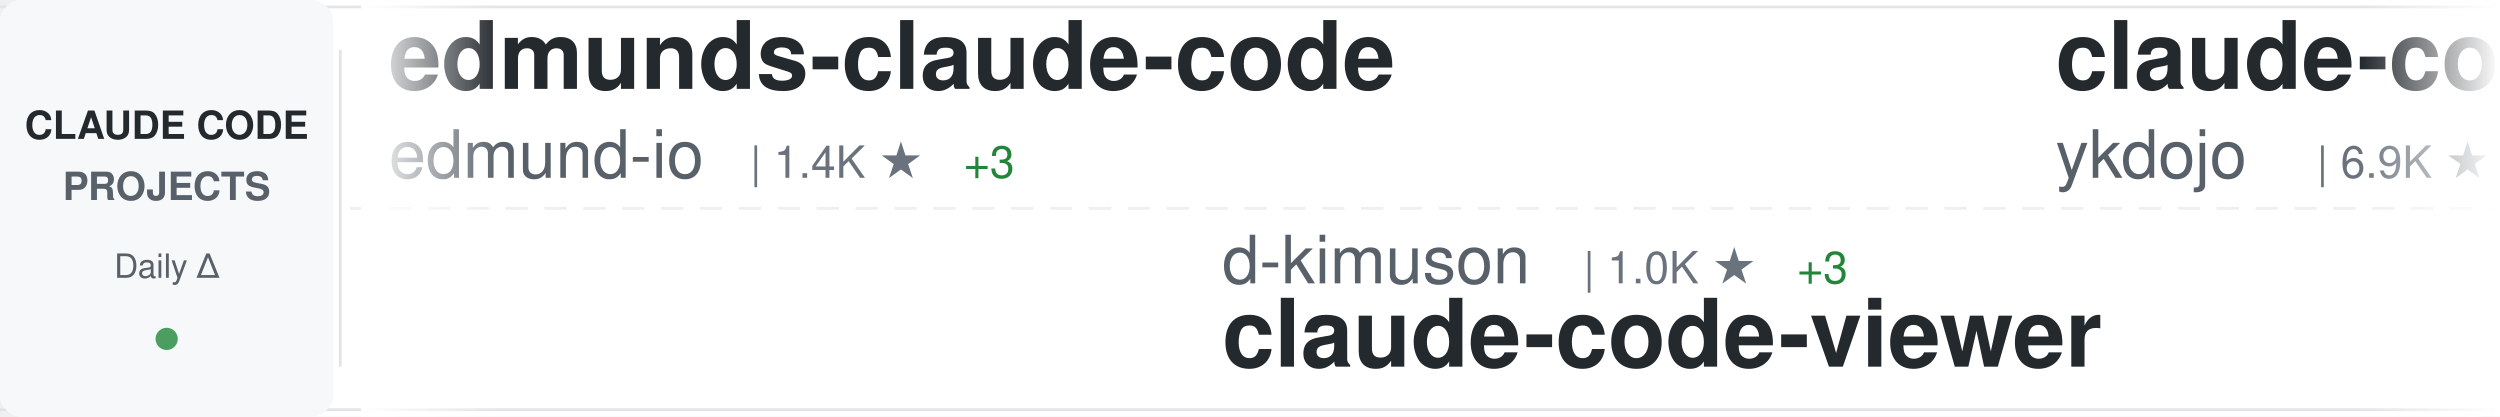
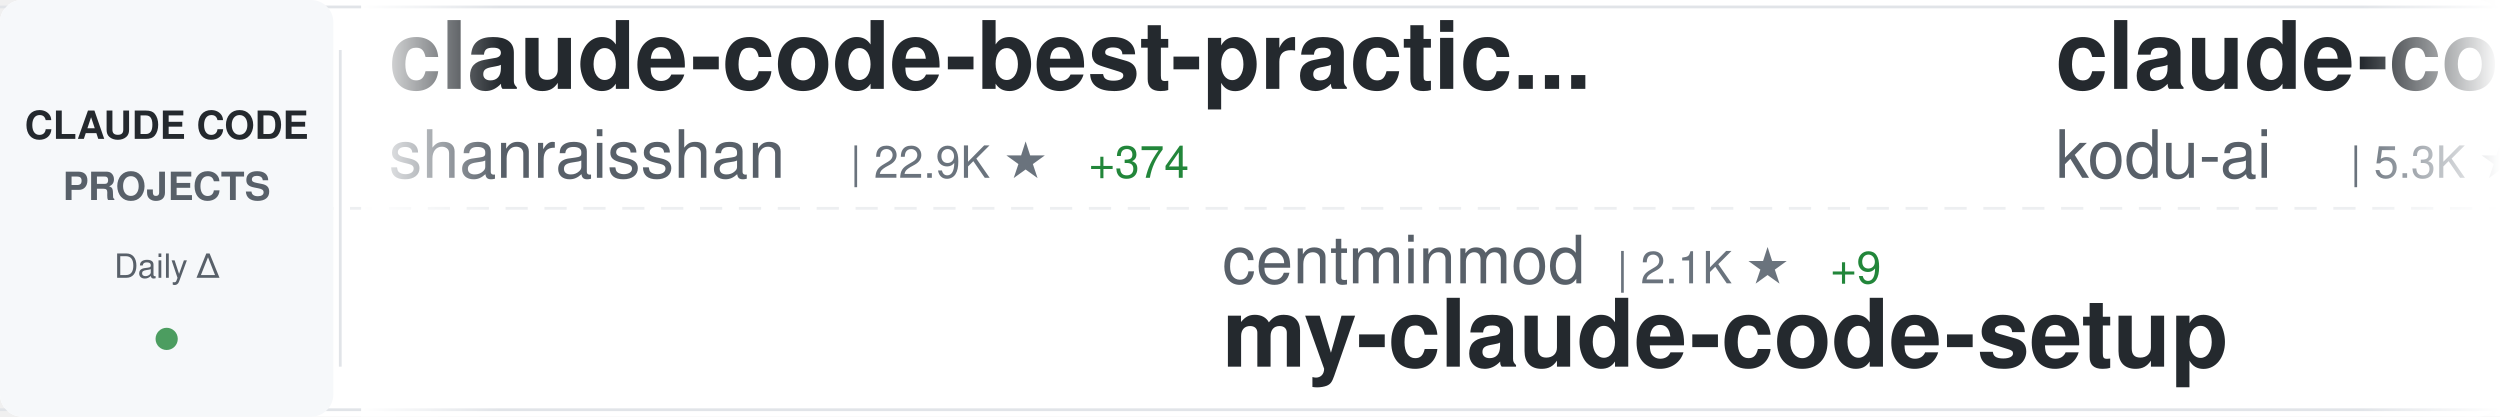
<svg xmlns="http://www.w3.org/2000/svg" width="900" height="150">
  <defs>
    <linearGradient id="awesomeLeftFade" x1="0%" y1="0%" x2="100%" y2="0%">
      <stop offset="0%" style="stop-color:#ffffff;stop-opacity:1" />
      <stop offset="100%" style="stop-color:#ffffff;stop-opacity:0" />
    </linearGradient>
    <linearGradient id="awesomeRightFade" x1="0%" y1="0%" x2="100%" y2="0%">
      <stop offset="0%" style="stop-color:#ffffff;stop-opacity:0" />
      <stop offset="100%" style="stop-color:#ffffff;stop-opacity:1" />
    </linearGradient>
  </defs>
  <rect width="900" height="150" fill="#ffffff" rx="8" />
  <rect x="0" y="2" width="900" height="1" fill="#e1e4e8" />
  <rect x="0" y="147" width="900" height="1" fill="#e1e4e8" />
  <line x1="0" y1="75" x2="900" y2="75" stroke="#e1e4e8" stroke-width="1" stroke-dasharray="8 6" opacity="0.6" />
  <rect x="0" y="0" width="120" height="150" fill="#f6f8fa" rx="8" />
  <text x="60" y="50" font-family="-apple-system, BlinkMacSystemFont, 'Segoe UI', Helvetica, Arial, sans-serif" font-size="14" font-weight="600" fill="#24292e" text-anchor="middle">CLAUDE CODE</text>
  <text x="60" y="72" font-family="-apple-system, BlinkMacSystemFont, 'Segoe UI', Helvetica, Arial, sans-serif" font-size="14" font-weight="600" fill="#586069" text-anchor="middle">PROJECTS</text>
  <text x="60" y="100" font-family="-apple-system, BlinkMacSystemFont, 'Segoe UI', Helvetica, Arial, sans-serif" font-size="12" font-weight="500" fill="#586069" text-anchor="middle">Daily Δ</text>
  <circle cx="60" cy="122" r="4" fill="#22863a" opacity="0.8" />
  <rect x="122" y="18" width="1" height="114" fill="#e1e4e8" />
  <clipPath id="awesomeTickerClip">
    <rect x="130" y="0" width="770" height="150" />
  </clipPath>
  <g clip-path="url(#awesomeTickerClip)">
    <g id="awesomeTickerItems">
      <animateTransform attributeName="transform" attributeType="XML" type="translate" from="0 0" to="-3000 0" dur="54s" repeatCount="indefinite" />
      <g transform="translate(0, 0)">
-         <text x="140" y="32" font-family="-apple-system, BlinkMacSystemFont, 'Segoe UI', Helvetica, Arial, sans-serif" font-size="34" font-weight="600" fill="#24292e">edmunds-claude-code</text>
-         <text x="140" y="64" font-family="-apple-system, BlinkMacSystemFont, 'Segoe UI', Helvetica, Arial, sans-serif" font-size="24" font-weight="400" fill="#586069">edmund-io</text>
-         <text x="270" y="64" font-family="-apple-system, BlinkMacSystemFont, 'Segoe UI', Helvetica, Arial, sans-serif" font-size="16" font-weight="500" fill="#6a737d">| 1.4K ★</text>
-         <text x="347" y="64" font-family="-apple-system, BlinkMacSystemFont, 'Segoe UI', Helvetica, Arial, sans-serif" font-size="16" font-weight="500" fill="#22863a"> +3</text>
+         <text x="140" y="32" font-family="-apple-system, BlinkMacSystemFont, 'Segoe UI', Helvetica, Arial, sans-serif" font-size="34" font-weight="600" fill="#24292e">claude-code-best-practic...</text>
+         <text x="140" y="64" font-family="-apple-system, BlinkMacSystemFont, 'Segoe UI', Helvetica, Arial, sans-serif" font-size="24" font-weight="400" fill="#586069">shanraisshan</text>
+         <text x="306" y="64" font-family="-apple-system, BlinkMacSystemFont, 'Segoe UI', Helvetica, Arial, sans-serif" font-size="16" font-weight="500" fill="#6a737d">| 22.9K ★</text>
+         <text x="392" y="64" font-family="-apple-system, BlinkMacSystemFont, 'Segoe UI', Helvetica, Arial, sans-serif" font-size="16" font-weight="500" fill="#22863a"> +374</text>
      </g>
      <g transform="translate(300, 0)">
-         <text x="140" y="102" font-family="-apple-system, BlinkMacSystemFont, 'Segoe UI', Helvetica, Arial, sans-serif" font-size="24" font-weight="400" fill="#586069">d-kimuson</text>
-         <text x="270" y="102" font-family="-apple-system, BlinkMacSystemFont, 'Segoe UI', Helvetica, Arial, sans-serif" font-size="16" font-weight="500" fill="#6a737d">| 1.0K ★</text>
-         <text x="347" y="102" font-family="-apple-system, BlinkMacSystemFont, 'Segoe UI', Helvetica, Arial, sans-serif" font-size="16" font-weight="500" fill="#22863a"> +3</text>
-         <text x="140" y="132" font-family="-apple-system, BlinkMacSystemFont, 'Segoe UI', Helvetica, Arial, sans-serif" font-size="34" font-weight="600" fill="#24292e">claude-code-viewer</text>
+         <text x="140" y="102" font-family="-apple-system, BlinkMacSystemFont, 'Segoe UI', Helvetica, Arial, sans-serif" font-size="24" font-weight="400" fill="#586069">centminmod</text>
+         <text x="282" y="102" font-family="-apple-system, BlinkMacSystemFont, 'Segoe UI', Helvetica, Arial, sans-serif" font-size="16" font-weight="500" fill="#6a737d">| 2.1K ★</text>
+         <text x="359" y="102" font-family="-apple-system, BlinkMacSystemFont, 'Segoe UI', Helvetica, Arial, sans-serif" font-size="16" font-weight="500" fill="#22863a"> +9</text>
+         <text x="140" y="132" font-family="-apple-system, BlinkMacSystemFont, 'Segoe UI', Helvetica, Arial, sans-serif" font-size="34" font-weight="600" fill="#24292e">my-claude-code-setup</text>
      </g>
      <g transform="translate(600, 0)">
-         <text x="140" y="32" font-family="-apple-system, BlinkMacSystemFont, 'Segoe UI', Helvetica, Arial, sans-serif" font-size="34" font-weight="600" fill="#24292e">claude-code-tips</text>
-         <text x="140" y="64" font-family="-apple-system, BlinkMacSystemFont, 'Segoe UI', Helvetica, Arial, sans-serif" font-size="24" font-weight="400" fill="#586069">ykdojo</text>
-         <text x="234" y="64" font-family="-apple-system, BlinkMacSystemFont, 'Segoe UI', Helvetica, Arial, sans-serif" font-size="16" font-weight="500" fill="#6a737d">| 6.9K ★</text>
-         <text x="311" y="64" font-family="-apple-system, BlinkMacSystemFont, 'Segoe UI', Helvetica, Arial, sans-serif" font-size="16" font-weight="500" fill="#22863a"> +56</text>
+         <text x="140" y="32" font-family="-apple-system, BlinkMacSystemFont, 'Segoe UI', Helvetica, Arial, sans-serif" font-size="34" font-weight="600" fill="#24292e">claude-coder</text>
+         <text x="140" y="64" font-family="-apple-system, BlinkMacSystemFont, 'Segoe UI', Helvetica, Arial, sans-serif" font-size="24" font-weight="400" fill="#586069">kodu-ai</text>
+         <text x="246" y="64" font-family="-apple-system, BlinkMacSystemFont, 'Segoe UI', Helvetica, Arial, sans-serif" font-size="16" font-weight="500" fill="#6a737d">| 5.3K ★</text>
      </g>
      <g transform="translate(900, 0)">
-         <text x="140" y="102" font-family="-apple-system, BlinkMacSystemFont, 'Segoe UI', Helvetica, Arial, sans-serif" font-size="24" font-weight="400" fill="#586069">anthropics</text>
-         <text x="282" y="102" font-family="-apple-system, BlinkMacSystemFont, 'Segoe UI', Helvetica, Arial, sans-serif" font-size="16" font-weight="500" fill="#6a737d">| 714 ★</text>
-         <text x="350" y="102" font-family="-apple-system, BlinkMacSystemFont, 'Segoe UI', Helvetica, Arial, sans-serif" font-size="16" font-weight="500" fill="#22863a"> +15</text>
-         <text x="140" y="132" font-family="-apple-system, BlinkMacSystemFont, 'Segoe UI', Helvetica, Arial, sans-serif" font-size="34" font-weight="600" fill="#24292e">claude-code-base-action</text>
+         <text x="140" y="102" font-family="-apple-system, BlinkMacSystemFont, 'Segoe UI', Helvetica, Arial, sans-serif" font-size="24" font-weight="400" fill="#586069">OneRedOak</text>
+         <text x="270" y="102" font-family="-apple-system, BlinkMacSystemFont, 'Segoe UI', Helvetica, Arial, sans-serif" font-size="16" font-weight="500" fill="#6a737d">| 3.8K ★</text>
+         <text x="347" y="102" font-family="-apple-system, BlinkMacSystemFont, 'Segoe UI', Helvetica, Arial, sans-serif" font-size="16" font-weight="500" fill="#22863a"> +4</text>
+         <text x="140" y="132" font-family="-apple-system, BlinkMacSystemFont, 'Segoe UI', Helvetica, Arial, sans-serif" font-size="34" font-weight="600" fill="#24292e">claude-code-workflows</text>
      </g>
      <g transform="translate(1200, 0)">
-         <text x="140" y="32" font-family="-apple-system, BlinkMacSystemFont, 'Segoe UI', Helvetica, Arial, sans-serif" font-size="34" font-weight="600" fill="#24292e">awesome-claude-code-suba...</text>
-         <text x="140" y="64" font-family="-apple-system, BlinkMacSystemFont, 'Segoe UI', Helvetica, Arial, sans-serif" font-size="24" font-weight="400" fill="#586069">VoltAgent</text>
-         <text x="270" y="64" font-family="-apple-system, BlinkMacSystemFont, 'Segoe UI', Helvetica, Arial, sans-serif" font-size="16" font-weight="500" fill="#6a737d">| 15.4K ★</text>
-         <text x="356" y="64" font-family="-apple-system, BlinkMacSystemFont, 'Segoe UI', Helvetica, Arial, sans-serif" font-size="16" font-weight="500" fill="#22863a"> +110</text>
+         <text x="140" y="32" font-family="-apple-system, BlinkMacSystemFont, 'Segoe UI', Helvetica, Arial, sans-serif" font-size="34" font-weight="600" fill="#24292e">claude-code-hooks-master...</text>
+         <text x="140" y="64" font-family="-apple-system, BlinkMacSystemFont, 'Segoe UI', Helvetica, Arial, sans-serif" font-size="24" font-weight="400" fill="#586069">disler</text>
+         <text x="234" y="64" font-family="-apple-system, BlinkMacSystemFont, 'Segoe UI', Helvetica, Arial, sans-serif" font-size="16" font-weight="500" fill="#6a737d">| 3.4K ★</text>
+         <text x="311" y="64" font-family="-apple-system, BlinkMacSystemFont, 'Segoe UI', Helvetica, Arial, sans-serif" font-size="16" font-weight="500" fill="#22863a"> +6</text>
      </g>
      <g transform="translate(1500, 0)">
-         <text x="140" y="102" font-family="-apple-system, BlinkMacSystemFont, 'Segoe UI', Helvetica, Arial, sans-serif" font-size="24" font-weight="400" fill="#586069">eyaltoledano</text>
-         <text x="306" y="102" font-family="-apple-system, BlinkMacSystemFont, 'Segoe UI', Helvetica, Arial, sans-serif" font-size="16" font-weight="500" fill="#6a737d">| 26.2K ★</text>
-         <text x="392" y="102" font-family="-apple-system, BlinkMacSystemFont, 'Segoe UI', Helvetica, Arial, sans-serif" font-size="16" font-weight="500" fill="#22863a"> +22</text>
-         <text x="140" y="132" font-family="-apple-system, BlinkMacSystemFont, 'Segoe UI', Helvetica, Arial, sans-serif" font-size="34" font-weight="600" fill="#24292e">claude-task-master</text>
+         <text x="140" y="102" font-family="-apple-system, BlinkMacSystemFont, 'Segoe UI', Helvetica, Arial, sans-serif" font-size="24" font-weight="400" fill="#586069">disler</text>
+         <text x="234" y="102" font-family="-apple-system, BlinkMacSystemFont, 'Segoe UI', Helvetica, Arial, sans-serif" font-size="16" font-weight="500" fill="#6a737d">| 561 ★</text>
+         <text x="302" y="102" font-family="-apple-system, BlinkMacSystemFont, 'Segoe UI', Helvetica, Arial, sans-serif" font-size="16" font-weight="500" fill="#22863a"> +4</text>
+         <text x="140" y="132" font-family="-apple-system, BlinkMacSystemFont, 'Segoe UI', Helvetica, Arial, sans-serif" font-size="34" font-weight="600" fill="#24292e">pi-vs-claude-code</text>
      </g>
      <g transform="translate(1800, 0)">
-         <text x="140" y="32" font-family="-apple-system, BlinkMacSystemFont, 'Segoe UI', Helvetica, Arial, sans-serif" font-size="34" font-weight="600" fill="#24292e">wechat-bot</text>
-         <text x="140" y="64" font-family="-apple-system, BlinkMacSystemFont, 'Segoe UI', Helvetica, Arial, sans-serif" font-size="24" font-weight="400" fill="#586069">cixingguangming55555</text>
-         <text x="402" y="64" font-family="-apple-system, BlinkMacSystemFont, 'Segoe UI', Helvetica, Arial, sans-serif" font-size="16" font-weight="500" fill="#6a737d">| 2.5K ★</text>
+         <text x="140" y="32" font-family="-apple-system, BlinkMacSystemFont, 'Segoe UI', Helvetica, Arial, sans-serif" font-size="34" font-weight="600" fill="#24292e">claude-code-hooks-multi-...</text>
+         <text x="140" y="64" font-family="-apple-system, BlinkMacSystemFont, 'Segoe UI', Helvetica, Arial, sans-serif" font-size="24" font-weight="400" fill="#586069">disler</text>
+         <text x="234" y="64" font-family="-apple-system, BlinkMacSystemFont, 'Segoe UI', Helvetica, Arial, sans-serif" font-size="16" font-weight="500" fill="#6a737d">| 1.3K ★</text>
+         <text x="311" y="64" font-family="-apple-system, BlinkMacSystemFont, 'Segoe UI', Helvetica, Arial, sans-serif" font-size="16" font-weight="500" fill="#22863a"> +4</text>
      </g>
      <g transform="translate(2100, 0)">
-         <text x="140" y="102" font-family="-apple-system, BlinkMacSystemFont, 'Segoe UI', Helvetica, Arial, sans-serif" font-size="24" font-weight="400" fill="#586069">Yuyz0112</text>
-         <text x="258" y="102" font-family="-apple-system, BlinkMacSystemFont, 'Segoe UI', Helvetica, Arial, sans-serif" font-size="16" font-weight="500" fill="#6a737d">| 2.3K ★</text>
-         <text x="335" y="102" font-family="-apple-system, BlinkMacSystemFont, 'Segoe UI', Helvetica, Arial, sans-serif" font-size="16" font-weight="500" fill="#22863a"> +3</text>
-         <text x="140" y="132" font-family="-apple-system, BlinkMacSystemFont, 'Segoe UI', Helvetica, Arial, sans-serif" font-size="34" font-weight="600" fill="#24292e">claude-code-reverse</text>
+         <text x="140" y="102" font-family="-apple-system, BlinkMacSystemFont, 'Segoe UI', Helvetica, Arial, sans-serif" font-size="24" font-weight="400" fill="#586069">siteboon</text>
+         <text x="258" y="102" font-family="-apple-system, BlinkMacSystemFont, 'Segoe UI', Helvetica, Arial, sans-serif" font-size="16" font-weight="500" fill="#6a737d">| 9.1K ★</text>
+         <text x="335" y="102" font-family="-apple-system, BlinkMacSystemFont, 'Segoe UI', Helvetica, Arial, sans-serif" font-size="16" font-weight="500" fill="#22863a"> +44</text>
+         <text x="140" y="132" font-family="-apple-system, BlinkMacSystemFont, 'Segoe UI', Helvetica, Arial, sans-serif" font-size="34" font-weight="600" fill="#24292e">claudecodeui</text>
      </g>
      <g transform="translate(2400, 0)">
-         <text x="140" y="32" font-family="-apple-system, BlinkMacSystemFont, 'Segoe UI', Helvetica, Arial, sans-serif" font-size="34" font-weight="600" fill="#24292e">claude-plugins-official</text>
-         <text x="140" y="64" font-family="-apple-system, BlinkMacSystemFont, 'Segoe UI', Helvetica, Arial, sans-serif" font-size="24" font-weight="400" fill="#586069">anthropics</text>
-         <text x="282" y="64" font-family="-apple-system, BlinkMacSystemFont, 'Segoe UI', Helvetica, Arial, sans-serif" font-size="16" font-weight="500" fill="#6a737d">| 15.1K ★</text>
-         <text x="368" y="64" font-family="-apple-system, BlinkMacSystemFont, 'Segoe UI', Helvetica, Arial, sans-serif" font-size="16" font-weight="500" fill="#22863a"> +156</text>
+         <text x="140" y="32" font-family="-apple-system, BlinkMacSystemFont, 'Segoe UI', Helvetica, Arial, sans-serif" font-size="34" font-weight="600" fill="#24292e">Auto-claude-code-researc...</text>
+         <text x="140" y="64" font-family="-apple-system, BlinkMacSystemFont, 'Segoe UI', Helvetica, Arial, sans-serif" font-size="24" font-weight="400" fill="#586069">wanshuiyin</text>
+         <text x="282" y="64" font-family="-apple-system, BlinkMacSystemFont, 'Segoe UI', Helvetica, Arial, sans-serif" font-size="16" font-weight="500" fill="#6a737d">| 4.5K ★</text>
+         <text x="359" y="64" font-family="-apple-system, BlinkMacSystemFont, 'Segoe UI', Helvetica, Arial, sans-serif" font-size="16" font-weight="500" fill="#22863a"> +114</text>
      </g>
      <g transform="translate(2700, 0)">
-         <text x="140" y="102" font-family="-apple-system, BlinkMacSystemFont, 'Segoe UI', Helvetica, Arial, sans-serif" font-size="24" font-weight="400" fill="#586069">MadAppGang</text>
-         <text x="282" y="102" font-family="-apple-system, BlinkMacSystemFont, 'Segoe UI', Helvetica, Arial, sans-serif" font-size="16" font-weight="500" fill="#6a737d">| 248 ★</text>
-         <text x="140" y="132" font-family="-apple-system, BlinkMacSystemFont, 'Segoe UI', Helvetica, Arial, sans-serif" font-size="34" font-weight="600" fill="#24292e">claude-code</text>
+         <text x="140" y="102" font-family="-apple-system, BlinkMacSystemFont, 'Segoe UI', Helvetica, Arial, sans-serif" font-size="24" font-weight="400" fill="#586069">alirezarezvani</text>
+         <text x="330" y="102" font-family="-apple-system, BlinkMacSystemFont, 'Segoe UI', Helvetica, Arial, sans-serif" font-size="16" font-weight="500" fill="#6a737d">| 651 ★</text>
+         <text x="398" y="102" font-family="-apple-system, BlinkMacSystemFont, 'Segoe UI', Helvetica, Arial, sans-serif" font-size="16" font-weight="500" fill="#22863a"> +2</text>
+         <text x="140" y="132" font-family="-apple-system, BlinkMacSystemFont, 'Segoe UI', Helvetica, Arial, sans-serif" font-size="34" font-weight="600" fill="#24292e">claude-code-tresor</text>
      </g>
      <g transform="translate(3000, 0)">
-         <text x="140" y="32" font-family="-apple-system, BlinkMacSystemFont, 'Segoe UI', Helvetica, Arial, sans-serif" font-size="34" font-weight="600" fill="#24292e">edmunds-claude-code</text>
-         <text x="140" y="64" font-family="-apple-system, BlinkMacSystemFont, 'Segoe UI', Helvetica, Arial, sans-serif" font-size="24" font-weight="400" fill="#586069">edmund-io</text>
-         <text x="270" y="64" font-family="-apple-system, BlinkMacSystemFont, 'Segoe UI', Helvetica, Arial, sans-serif" font-size="16" font-weight="500" fill="#6a737d">| 1.4K ★</text>
-         <text x="347" y="64" font-family="-apple-system, BlinkMacSystemFont, 'Segoe UI', Helvetica, Arial, sans-serif" font-size="16" font-weight="500" fill="#22863a"> +3</text>
+         <text x="140" y="32" font-family="-apple-system, BlinkMacSystemFont, 'Segoe UI', Helvetica, Arial, sans-serif" font-size="34" font-weight="600" fill="#24292e">claude-code-best-practic...</text>
+         <text x="140" y="64" font-family="-apple-system, BlinkMacSystemFont, 'Segoe UI', Helvetica, Arial, sans-serif" font-size="24" font-weight="400" fill="#586069">shanraisshan</text>
+         <text x="306" y="64" font-family="-apple-system, BlinkMacSystemFont, 'Segoe UI', Helvetica, Arial, sans-serif" font-size="16" font-weight="500" fill="#6a737d">| 22.9K ★</text>
+         <text x="392" y="64" font-family="-apple-system, BlinkMacSystemFont, 'Segoe UI', Helvetica, Arial, sans-serif" font-size="16" font-weight="500" fill="#22863a"> +374</text>
      </g>
      <g transform="translate(3300, 0)">
-         <text x="140" y="102" font-family="-apple-system, BlinkMacSystemFont, 'Segoe UI', Helvetica, Arial, sans-serif" font-size="24" font-weight="400" fill="#586069">d-kimuson</text>
-         <text x="270" y="102" font-family="-apple-system, BlinkMacSystemFont, 'Segoe UI', Helvetica, Arial, sans-serif" font-size="16" font-weight="500" fill="#6a737d">| 1.0K ★</text>
-         <text x="347" y="102" font-family="-apple-system, BlinkMacSystemFont, 'Segoe UI', Helvetica, Arial, sans-serif" font-size="16" font-weight="500" fill="#22863a"> +3</text>
-         <text x="140" y="132" font-family="-apple-system, BlinkMacSystemFont, 'Segoe UI', Helvetica, Arial, sans-serif" font-size="34" font-weight="600" fill="#24292e">claude-code-viewer</text>
+         <text x="140" y="102" font-family="-apple-system, BlinkMacSystemFont, 'Segoe UI', Helvetica, Arial, sans-serif" font-size="24" font-weight="400" fill="#586069">centminmod</text>
+         <text x="282" y="102" font-family="-apple-system, BlinkMacSystemFont, 'Segoe UI', Helvetica, Arial, sans-serif" font-size="16" font-weight="500" fill="#6a737d">| 2.1K ★</text>
+         <text x="359" y="102" font-family="-apple-system, BlinkMacSystemFont, 'Segoe UI', Helvetica, Arial, sans-serif" font-size="16" font-weight="500" fill="#22863a"> +9</text>
+         <text x="140" y="132" font-family="-apple-system, BlinkMacSystemFont, 'Segoe UI', Helvetica, Arial, sans-serif" font-size="34" font-weight="600" fill="#24292e">my-claude-code-setup</text>
      </g>
      <g transform="translate(3600, 0)">
-         <text x="140" y="32" font-family="-apple-system, BlinkMacSystemFont, 'Segoe UI', Helvetica, Arial, sans-serif" font-size="34" font-weight="600" fill="#24292e">claude-code-tips</text>
-         <text x="140" y="64" font-family="-apple-system, BlinkMacSystemFont, 'Segoe UI', Helvetica, Arial, sans-serif" font-size="24" font-weight="400" fill="#586069">ykdojo</text>
-         <text x="234" y="64" font-family="-apple-system, BlinkMacSystemFont, 'Segoe UI', Helvetica, Arial, sans-serif" font-size="16" font-weight="500" fill="#6a737d">| 6.9K ★</text>
-         <text x="311" y="64" font-family="-apple-system, BlinkMacSystemFont, 'Segoe UI', Helvetica, Arial, sans-serif" font-size="16" font-weight="500" fill="#22863a"> +56</text>
+         <text x="140" y="32" font-family="-apple-system, BlinkMacSystemFont, 'Segoe UI', Helvetica, Arial, sans-serif" font-size="34" font-weight="600" fill="#24292e">claude-coder</text>
+         <text x="140" y="64" font-family="-apple-system, BlinkMacSystemFont, 'Segoe UI', Helvetica, Arial, sans-serif" font-size="24" font-weight="400" fill="#586069">kodu-ai</text>
+         <text x="246" y="64" font-family="-apple-system, BlinkMacSystemFont, 'Segoe UI', Helvetica, Arial, sans-serif" font-size="16" font-weight="500" fill="#6a737d">| 5.3K ★</text>
      </g>
      <g transform="translate(3900, 0)">
-         <text x="140" y="102" font-family="-apple-system, BlinkMacSystemFont, 'Segoe UI', Helvetica, Arial, sans-serif" font-size="24" font-weight="400" fill="#586069">anthropics</text>
-         <text x="282" y="102" font-family="-apple-system, BlinkMacSystemFont, 'Segoe UI', Helvetica, Arial, sans-serif" font-size="16" font-weight="500" fill="#6a737d">| 714 ★</text>
-         <text x="350" y="102" font-family="-apple-system, BlinkMacSystemFont, 'Segoe UI', Helvetica, Arial, sans-serif" font-size="16" font-weight="500" fill="#22863a"> +15</text>
-         <text x="140" y="132" font-family="-apple-system, BlinkMacSystemFont, 'Segoe UI', Helvetica, Arial, sans-serif" font-size="34" font-weight="600" fill="#24292e">claude-code-base-action</text>
+         <text x="140" y="102" font-family="-apple-system, BlinkMacSystemFont, 'Segoe UI', Helvetica, Arial, sans-serif" font-size="24" font-weight="400" fill="#586069">OneRedOak</text>
+         <text x="270" y="102" font-family="-apple-system, BlinkMacSystemFont, 'Segoe UI', Helvetica, Arial, sans-serif" font-size="16" font-weight="500" fill="#6a737d">| 3.8K ★</text>
+         <text x="347" y="102" font-family="-apple-system, BlinkMacSystemFont, 'Segoe UI', Helvetica, Arial, sans-serif" font-size="16" font-weight="500" fill="#22863a"> +4</text>
+         <text x="140" y="132" font-family="-apple-system, BlinkMacSystemFont, 'Segoe UI', Helvetica, Arial, sans-serif" font-size="34" font-weight="600" fill="#24292e">claude-code-workflows</text>
      </g>
    </g>
  </g>
  <rect x="130" y="0" width="50" height="150" fill="url(#awesomeLeftFade)" />
  <rect x="850" y="0" width="50" height="150" fill="url(#awesomeRightFade)" />
</svg>
